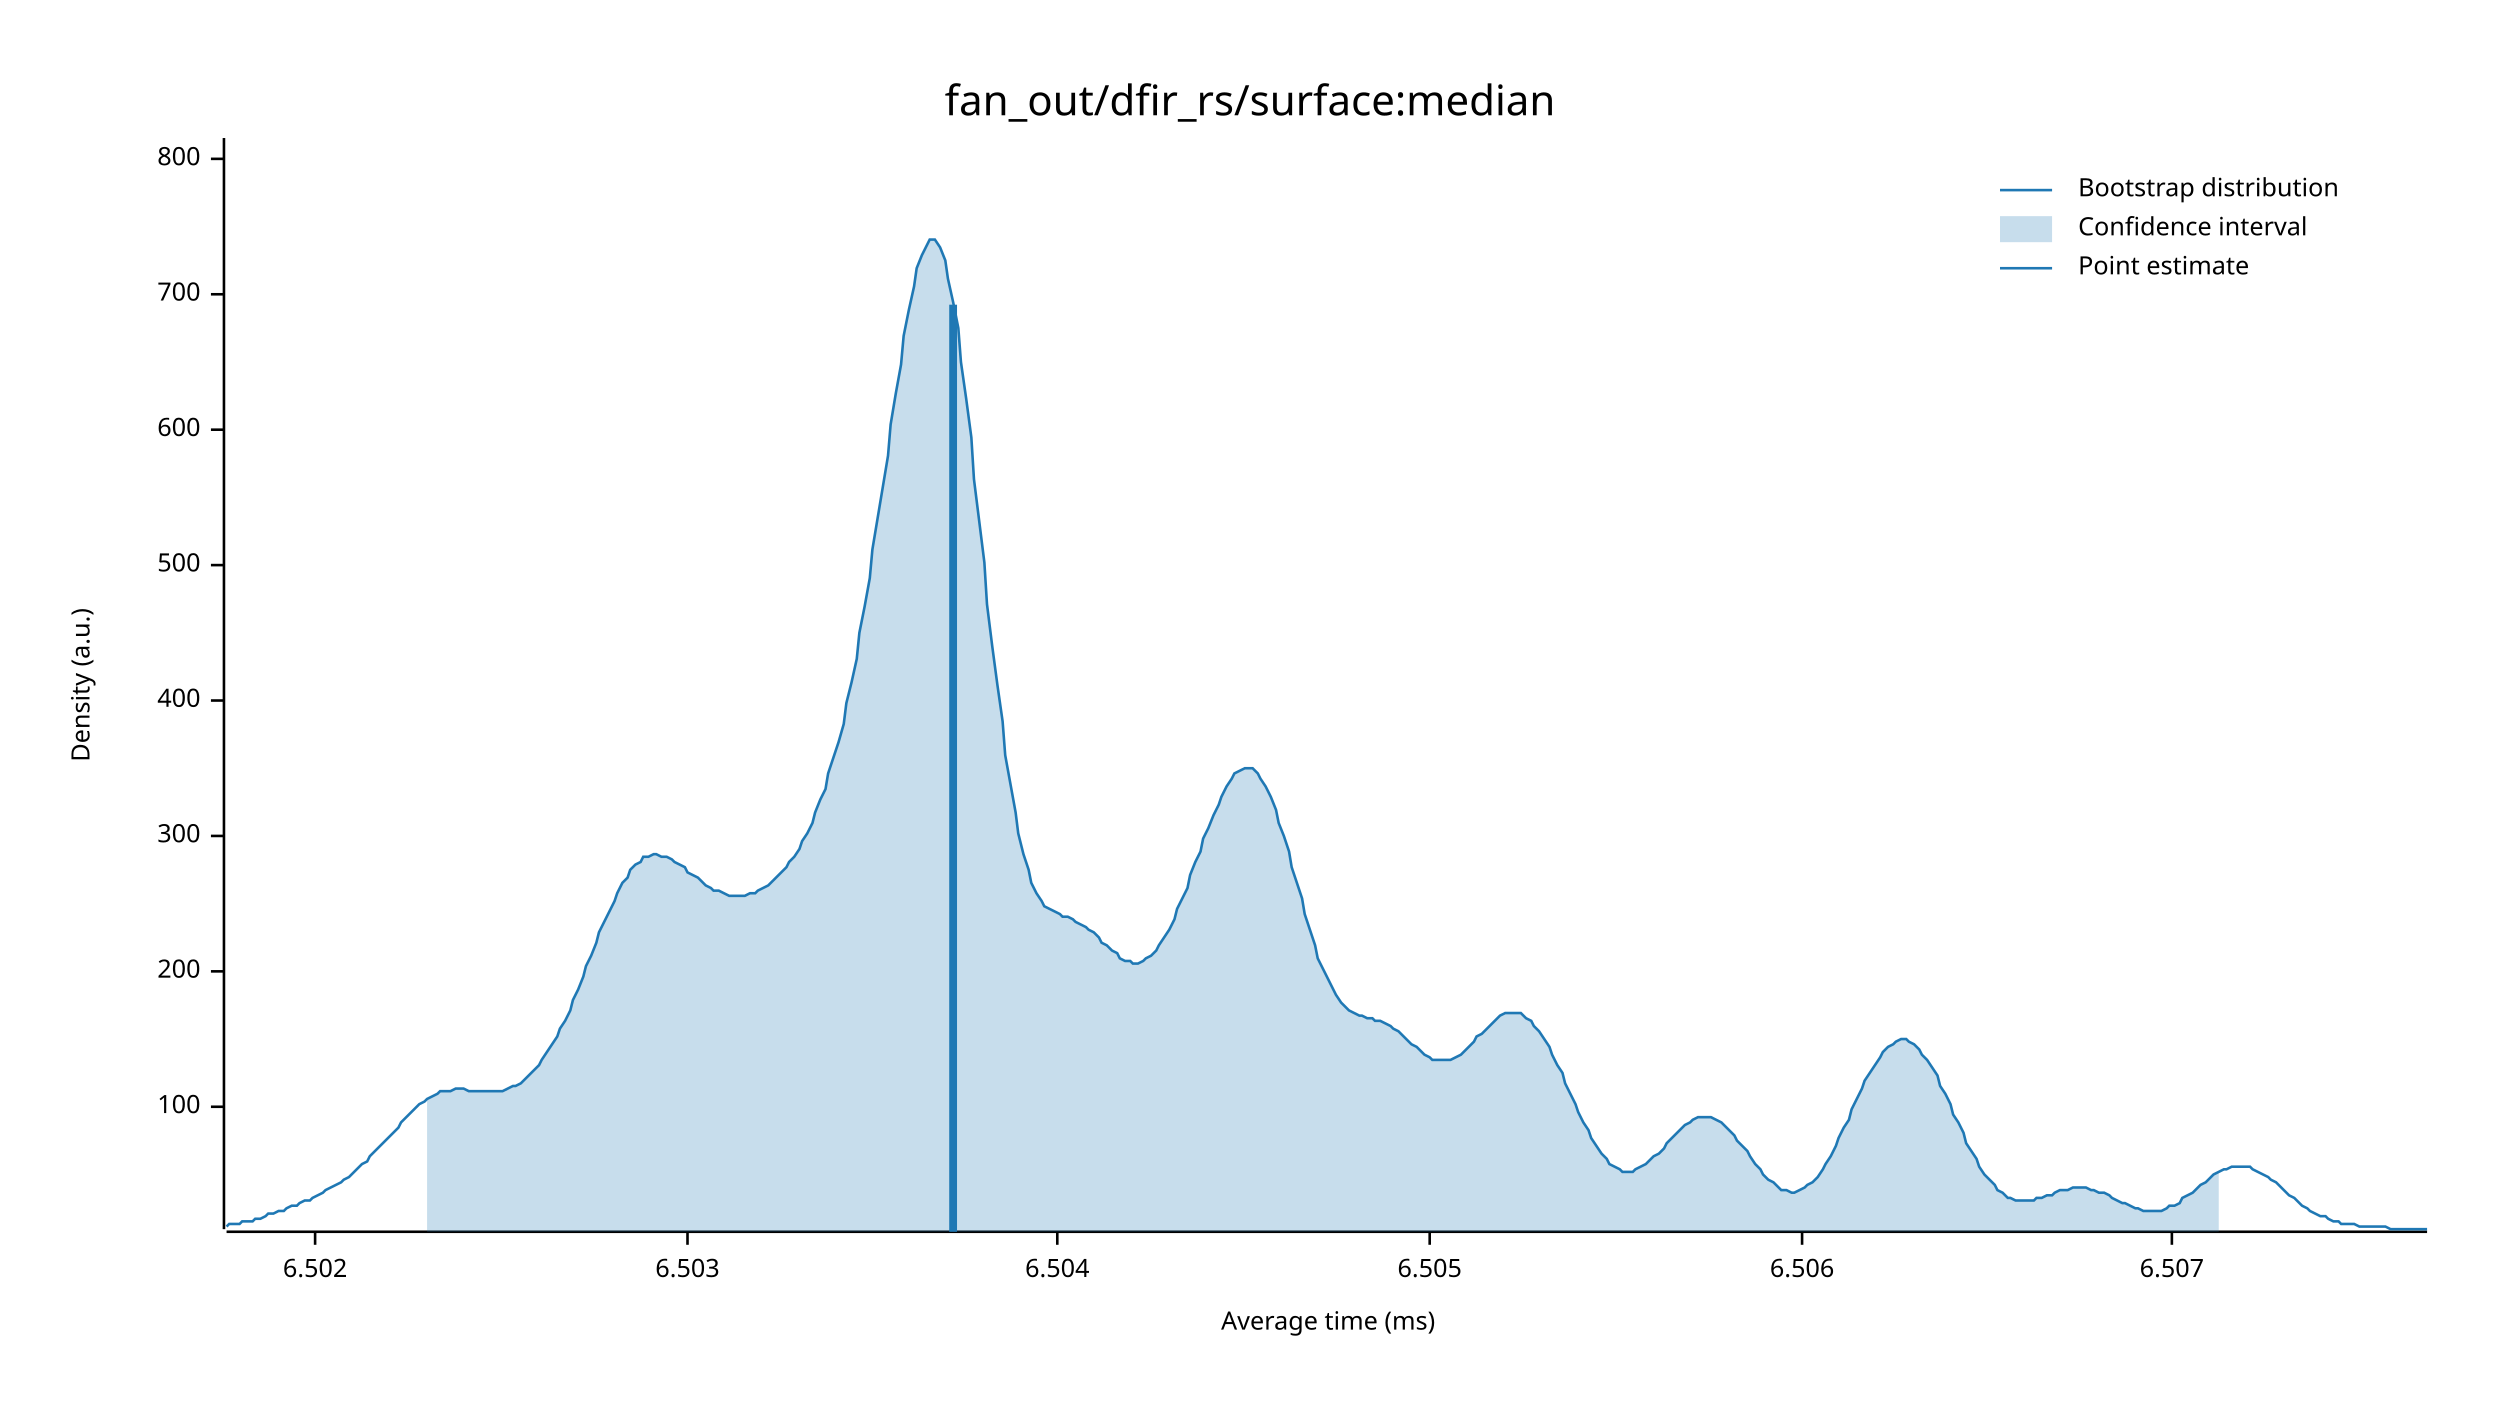
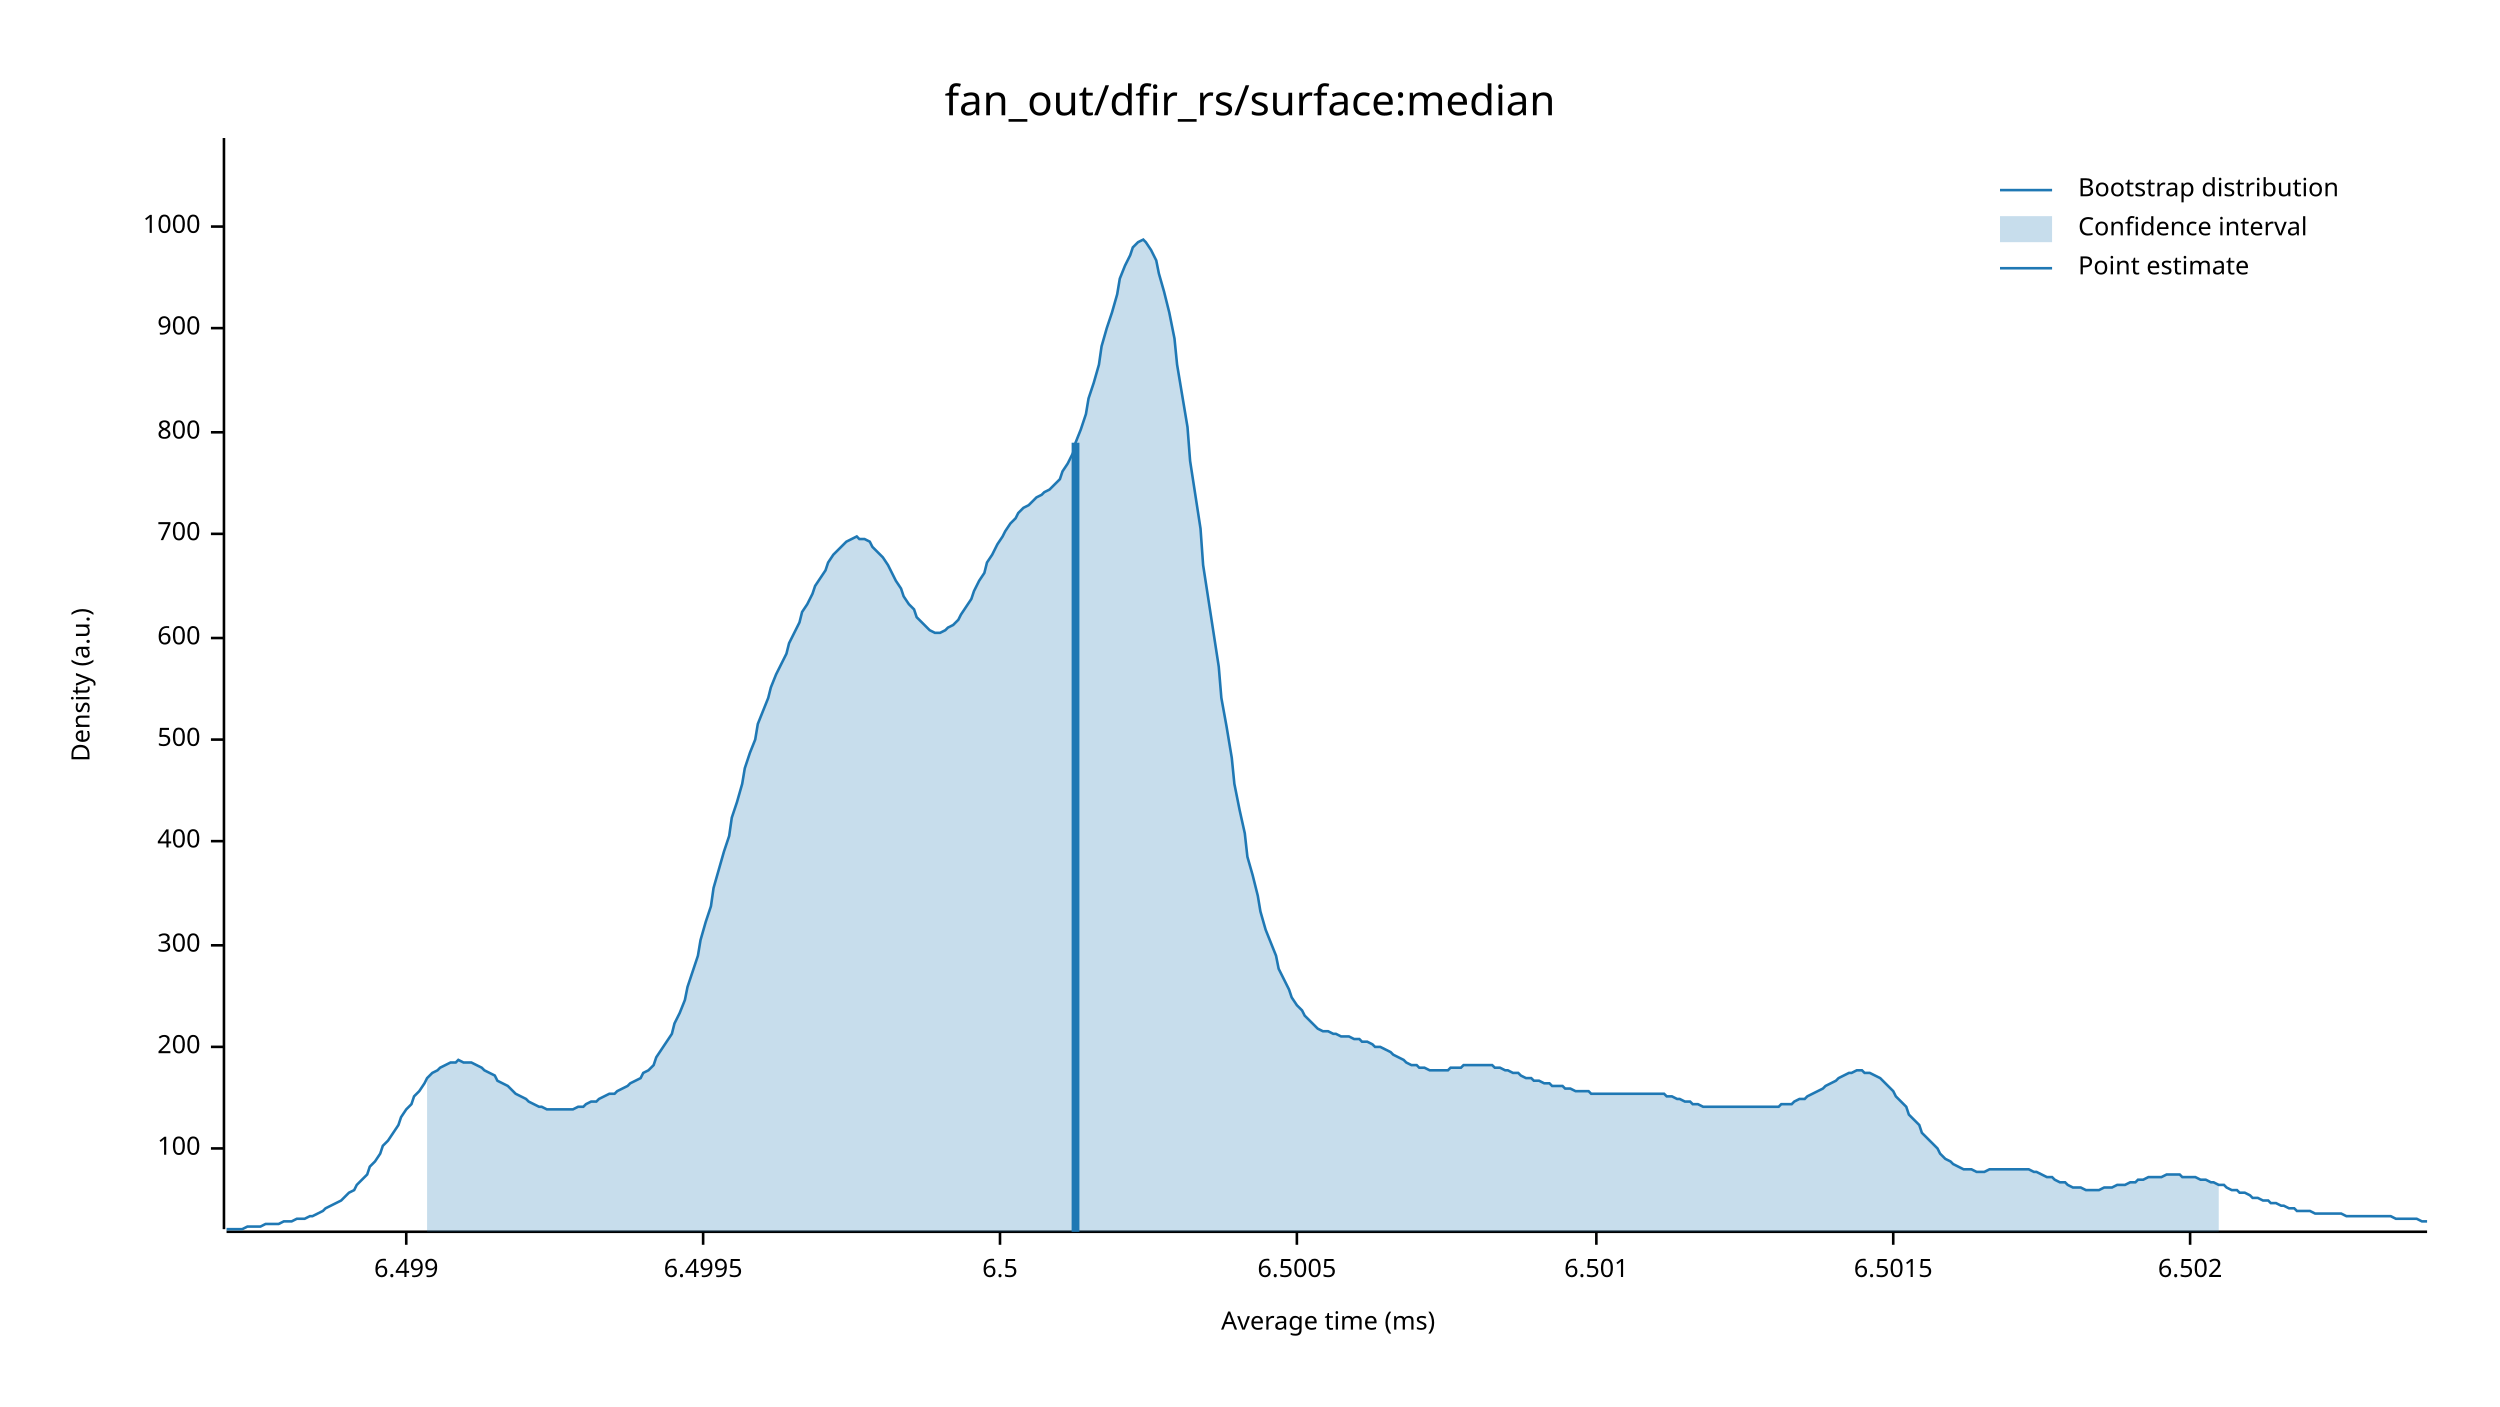
<svg xmlns="http://www.w3.org/2000/svg" width="960" height="540" viewBox="0 0 960 540">
  <text x="480" y="32" dy="0.76em" text-anchor="middle" font-family="sans-serif" font-size="16.129" opacity="1" fill="#000000">
fan_out/dfir_rs/surface:median
</text>
  <text x="27" y="263" dy="0.76em" text-anchor="middle" font-family="sans-serif" font-size="9.677" opacity="1" fill="#000000" transform="rotate(270, 27, 263)">
Density (a.u.)
</text>
  <text x="510" y="513" dy="-0.5ex" text-anchor="middle" font-family="sans-serif" font-size="9.677" opacity="1" fill="#000000">
Average time (ms)
</text>
  <polyline fill="none" opacity="1" stroke="#000000" stroke-width="1" points="86,53 86,472 " />
-   <text x="77" y="425" dy="0.5ex" text-anchor="end" font-family="sans-serif" font-size="9.677" opacity="1" fill="#000000">
+   <text x="77" y="441" dy="0.5ex" text-anchor="end" font-family="sans-serif" font-size="9.677" opacity="1" fill="#000000">
100
</text>
-   <polyline fill="none" opacity="1" stroke="#000000" stroke-width="1" points="81,425 86,425 " />
-   <text x="77" y="373" dy="0.5ex" text-anchor="end" font-family="sans-serif" font-size="9.677" opacity="1" fill="#000000">
+   <polyline fill="none" opacity="1" stroke="#000000" stroke-width="1" points="81,441 86,441 " />
+   <text x="77" y="402" dy="0.5ex" text-anchor="end" font-family="sans-serif" font-size="9.677" opacity="1" fill="#000000">
200
</text>
-   <polyline fill="none" opacity="1" stroke="#000000" stroke-width="1" points="81,373 86,373 " />
-   <text x="77" y="321" dy="0.5ex" text-anchor="end" font-family="sans-serif" font-size="9.677" opacity="1" fill="#000000">
+   <polyline fill="none" opacity="1" stroke="#000000" stroke-width="1" points="81,402 86,402 " />
+   <text x="77" y="363" dy="0.5ex" text-anchor="end" font-family="sans-serif" font-size="9.677" opacity="1" fill="#000000">
300
</text>
-   <polyline fill="none" opacity="1" stroke="#000000" stroke-width="1" points="81,321 86,321 " />
-   <text x="77" y="269" dy="0.5ex" text-anchor="end" font-family="sans-serif" font-size="9.677" opacity="1" fill="#000000">
+   <polyline fill="none" opacity="1" stroke="#000000" stroke-width="1" points="81,363 86,363 " />
+   <text x="77" y="323" dy="0.5ex" text-anchor="end" font-family="sans-serif" font-size="9.677" opacity="1" fill="#000000">
400
</text>
-   <polyline fill="none" opacity="1" stroke="#000000" stroke-width="1" points="81,269 86,269 " />
-   <text x="77" y="217" dy="0.5ex" text-anchor="end" font-family="sans-serif" font-size="9.677" opacity="1" fill="#000000">
+   <polyline fill="none" opacity="1" stroke="#000000" stroke-width="1" points="81,323 86,323 " />
+   <text x="77" y="284" dy="0.5ex" text-anchor="end" font-family="sans-serif" font-size="9.677" opacity="1" fill="#000000">
500
</text>
-   <polyline fill="none" opacity="1" stroke="#000000" stroke-width="1" points="81,217 86,217 " />
-   <text x="77" y="165" dy="0.5ex" text-anchor="end" font-family="sans-serif" font-size="9.677" opacity="1" fill="#000000">
+   <polyline fill="none" opacity="1" stroke="#000000" stroke-width="1" points="81,284 86,284 " />
+   <text x="77" y="245" dy="0.5ex" text-anchor="end" font-family="sans-serif" font-size="9.677" opacity="1" fill="#000000">
600
</text>
-   <polyline fill="none" opacity="1" stroke="#000000" stroke-width="1" points="81,165 86,165 " />
-   <text x="77" y="113" dy="0.5ex" text-anchor="end" font-family="sans-serif" font-size="9.677" opacity="1" fill="#000000">
+   <polyline fill="none" opacity="1" stroke="#000000" stroke-width="1" points="81,245 86,245 " />
+   <text x="77" y="205" dy="0.5ex" text-anchor="end" font-family="sans-serif" font-size="9.677" opacity="1" fill="#000000">
700
</text>
-   <polyline fill="none" opacity="1" stroke="#000000" stroke-width="1" points="81,113 86,113 " />
-   <text x="77" y="61" dy="0.5ex" text-anchor="end" font-family="sans-serif" font-size="9.677" opacity="1" fill="#000000">
+   <polyline fill="none" opacity="1" stroke="#000000" stroke-width="1" points="81,205 86,205 " />
+   <text x="77" y="166" dy="0.5ex" text-anchor="end" font-family="sans-serif" font-size="9.677" opacity="1" fill="#000000">
800
</text>
-   <polyline fill="none" opacity="1" stroke="#000000" stroke-width="1" points="81,61 86,61 " />
+   <polyline fill="none" opacity="1" stroke="#000000" stroke-width="1" points="81,166 86,166 " />
+   <text x="77" y="126" dy="0.5ex" text-anchor="end" font-family="sans-serif" font-size="9.677" opacity="1" fill="#000000">
+ 900
+ </text>
+   <polyline fill="none" opacity="1" stroke="#000000" stroke-width="1" points="81,126 86,126 " />
+   <text x="77" y="87" dy="0.5ex" text-anchor="end" font-family="sans-serif" font-size="9.677" opacity="1" fill="#000000">
+ 1000
+ </text>
+   <polyline fill="none" opacity="1" stroke="#000000" stroke-width="1" points="81,87 86,87 " />
  <polyline fill="none" opacity="1" stroke="#000000" stroke-width="1" points="87,473 932,473 " />
-   <text x="121" y="483" dy="0.76em" text-anchor="middle" font-family="sans-serif" font-size="9.677" opacity="1" fill="#000000">
+   <text x="156" y="483" dy="0.76em" text-anchor="middle" font-family="sans-serif" font-size="9.677" opacity="1" fill="#000000">
+ 6.499
+ </text>
+   <polyline fill="none" opacity="1" stroke="#000000" stroke-width="1" points="156,473 156,478 " />
+   <text x="270" y="483" dy="0.76em" text-anchor="middle" font-family="sans-serif" font-size="9.677" opacity="1" fill="#000000">
+ 6.4995
+ </text>
+   <polyline fill="none" opacity="1" stroke="#000000" stroke-width="1" points="270,473 270,478 " />
+   <text x="384" y="483" dy="0.76em" text-anchor="middle" font-family="sans-serif" font-size="9.677" opacity="1" fill="#000000">
+ 6.5
+ </text>
+   <polyline fill="none" opacity="1" stroke="#000000" stroke-width="1" points="384,473 384,478 " />
+   <text x="498" y="483" dy="0.76em" text-anchor="middle" font-family="sans-serif" font-size="9.677" opacity="1" fill="#000000">
+ 6.5005
+ </text>
+   <polyline fill="none" opacity="1" stroke="#000000" stroke-width="1" points="498,473 498,478 " />
+   <text x="613" y="483" dy="0.76em" text-anchor="middle" font-family="sans-serif" font-size="9.677" opacity="1" fill="#000000">
+ 6.501
+ </text>
+   <polyline fill="none" opacity="1" stroke="#000000" stroke-width="1" points="613,473 613,478 " />
+   <text x="727" y="483" dy="0.76em" text-anchor="middle" font-family="sans-serif" font-size="9.677" opacity="1" fill="#000000">
+ 6.5015
+ </text>
+   <polyline fill="none" opacity="1" stroke="#000000" stroke-width="1" points="727,473 727,478 " />
+   <text x="841" y="483" dy="0.76em" text-anchor="middle" font-family="sans-serif" font-size="9.677" opacity="1" fill="#000000">
6.502
</text>
-   <polyline fill="none" opacity="1" stroke="#000000" stroke-width="1" points="121,473 121,478 " />
-   <text x="264" y="483" dy="0.76em" text-anchor="middle" font-family="sans-serif" font-size="9.677" opacity="1" fill="#000000">
- 6.503
- </text>
-   <polyline fill="none" opacity="1" stroke="#000000" stroke-width="1" points="264,473 264,478 " />
-   <text x="406" y="483" dy="0.76em" text-anchor="middle" font-family="sans-serif" font-size="9.677" opacity="1" fill="#000000">
- 6.504
- </text>
-   <polyline fill="none" opacity="1" stroke="#000000" stroke-width="1" points="406,473 406,478 " />
-   <text x="549" y="483" dy="0.76em" text-anchor="middle" font-family="sans-serif" font-size="9.677" opacity="1" fill="#000000">
- 6.505
- </text>
-   <polyline fill="none" opacity="1" stroke="#000000" stroke-width="1" points="549,473 549,478 " />
-   <text x="692" y="483" dy="0.76em" text-anchor="middle" font-family="sans-serif" font-size="9.677" opacity="1" fill="#000000">
- 6.506
- </text>
-   <polyline fill="none" opacity="1" stroke="#000000" stroke-width="1" points="692,473 692,478 " />
-   <text x="834" y="483" dy="0.76em" text-anchor="middle" font-family="sans-serif" font-size="9.677" opacity="1" fill="#000000">
- 6.507
- </text>
-   <polyline fill="none" opacity="1" stroke="#000000" stroke-width="1" points="834,473 834,478 " />
-   <polyline fill="none" opacity="1" stroke="#1F78B4" stroke-width="1" points="87,471 88,470 90,470 92,470 93,469 95,469 97,469 98,468 100,468 102,467 103,466 105,466 107,465 109,465 110,464 112,463 114,463 115,462 117,461 119,461 120,460 122,459 124,458 125,457 127,456 129,455 131,454 132,453 134,452 136,450 137,449 139,447 141,446 142,444 144,442 146,440 147,439 149,437 151,435 153,433 154,431 156,429 158,427 159,426 161,424 163,423 164,422 166,421 168,420 169,419 171,419 173,419 175,418 176,418 178,418 180,419 181,419 183,419 185,419 186,419 188,419 190,419 191,419 193,419 195,418 197,417 198,417 200,416 202,414 203,413 205,411 207,409 208,407 210,404 212,401 214,398 215,395 217,392 219,388 220,384 222,380 224,375 225,371 227,367 229,362 230,358 232,354 234,350 236,346 237,343 239,339 241,337 242,334 244,332 246,331 247,329 249,329 251,328 252,328 254,329 256,329 258,330 259,331 261,332 263,333 264,335 266,336 268,337 269,338 271,340 273,341 274,342 276,342 278,343 280,344 281,344 283,344 285,344 286,344 288,343 290,343 291,342 293,341 295,340 296,339 298,337 300,335 302,333 303,331 305,329 307,326 308,323 310,320 312,316 313,312 315,307 317,303 318,297 320,291 322,285 324,278 325,270 327,262 329,253 330,243 332,233 334,222 335,211 337,199 339,187 341,175 342,163 344,151 346,140 347,129 349,119 351,110 352,103 354,98 356,94 357,92 359,92 361,95 363,100 364,107 366,116 368,126 369,139 371,153 373,168 374,184 376,200 378,216 379,232 381,248 383,263 385,277 386,290 388,301 390,312 391,320 393,328 395,334 396,339 398,343 400,346 401,348 403,349 405,350 407,351 408,352 410,352 412,353 413,354 415,355 417,356 418,357 420,358 422,360 423,362 425,363 427,365 429,366 430,368 432,369 434,369 435,370 437,370 439,369 440,368 442,367 444,365 445,363 447,360 449,357 451,353 452,349 454,345 456,341 457,336 459,331 461,327 462,322 464,318 466,313 468,309 469,306 471,302 473,299 474,297 476,296 478,295 479,295 481,295 483,297 484,299 486,302 488,306 490,311 491,316 493,321 495,327 496,333 498,339 500,345 501,351 503,357 505,363 506,368 508,372 510,376 512,380 513,382 515,385 517,387 518,388 520,389 522,390 523,390 525,391 527,391 528,392 530,392 532,393 534,394 535,395 537,396 539,398 540,399 542,401 544,402 545,403 547,405 549,406 550,407 552,407 554,407 556,407 557,407 559,406 561,405 562,404 564,402 566,400 567,398 569,397 571,395 573,393 574,392 576,390 578,389 579,389 581,389 583,389 584,389 586,391 588,392 589,394 591,396 593,399 595,402 596,405 598,409 600,412 601,416 603,420 605,424 606,427 608,431 610,434 611,437 613,440 615,443 617,445 618,447 620,448 622,449 623,450 625,450 627,450 628,449 630,448 632,447 633,446 635,444 637,443 639,441 640,439 642,437 644,435 645,434 647,432 649,431 650,430 652,429 654,429 655,429 657,429 659,430 661,431 662,432 664,434 666,436 667,438 669,440 671,442 672,444 674,447 676,449 677,451 679,453 681,454 683,456 684,457 686,457 688,458 689,458 691,457 693,456 694,455 696,454 698,452 700,449 701,447 703,444 705,440 706,437 708,433 710,430 711,426 713,422 715,418 716,415 718,412 720,409 722,406 723,404 725,402 727,401 728,400 730,399 732,399 733,400 735,401 737,403 738,405 740,407 742,410 744,413 745,417 747,420 749,424 750,428 752,431 754,435 755,439 757,442 759,445 760,448 762,451 764,453 766,455 767,457 769,458 771,460 772,460 774,461 776,461 777,461 779,461 781,461 782,460 784,460 786,459 788,459 789,458 791,457 793,457 794,457 796,456 798,456 799,456 801,456 803,457 804,457 806,458 808,458 810,459 811,460 813,461 815,462 816,462 818,463 820,464 821,464 823,465 825,465 827,465 828,465 830,465 832,464 833,463 835,463 837,462 838,460 840,459 842,458 843,457 845,455 847,454 849,452 850,451 852,450 854,449 855,449 857,448 859,448 860,448 862,448 864,448 865,449 867,450 869,451 871,452 872,453 874,454 876,456 877,457 879,459 881,460 882,461 884,463 886,464 887,465 889,466 891,467 893,467 894,468 896,469 898,469 899,470 901,470 903,470 904,470 906,471 908,471 909,471 911,471 913,471 915,471 916,471 918,472 920,472 921,472 923,472 925,472 926,472 928,472 930,472 932,472 " />
-   <polygon opacity="0.25" fill="#1F78B4" points="164,422 166,421 168,420 169,419 171,419 173,419 175,418 176,418 178,418 180,419 181,419 183,419 185,419 186,419 188,419 190,419 191,419 193,419 195,418 197,417 198,417 200,416 202,414 203,413 205,411 207,409 208,407 210,404 212,401 214,398 215,395 217,392 219,388 220,384 222,380 224,375 225,371 227,367 229,362 230,358 232,354 234,350 236,346 237,343 239,339 241,337 242,334 244,332 246,331 247,329 249,329 251,328 252,328 254,329 256,329 258,330 259,331 261,332 263,333 264,335 266,336 268,337 269,338 271,340 273,341 274,342 276,342 278,343 280,344 281,344 283,344 285,344 286,344 288,343 290,343 291,342 293,341 295,340 296,339 298,337 300,335 302,333 303,331 305,329 307,326 308,323 310,320 312,316 313,312 315,307 317,303 318,297 320,291 322,285 324,278 325,270 327,262 329,253 330,243 332,233 334,222 335,211 337,199 339,187 341,175 342,163 344,151 346,140 347,129 349,119 351,110 352,103 354,98 356,94 357,92 359,92 361,95 363,100 364,107 366,116 368,126 369,139 371,153 373,168 374,184 376,200 378,216 379,232 381,248 383,263 385,277 386,290 388,301 390,312 391,320 393,328 395,334 396,339 398,343 400,346 401,348 403,349 405,350 407,351 408,352 410,352 412,353 413,354 415,355 417,356 418,357 420,358 422,360 423,362 425,363 427,365 429,366 430,368 432,369 434,369 435,370 437,370 439,369 440,368 442,367 444,365 445,363 447,360 449,357 451,353 452,349 454,345 456,341 457,336 459,331 461,327 462,322 464,318 466,313 468,309 469,306 471,302 473,299 474,297 476,296 478,295 479,295 481,295 483,297 484,299 486,302 488,306 490,311 491,316 493,321 495,327 496,333 498,339 500,345 501,351 503,357 505,363 506,368 508,372 510,376 512,380 513,382 515,385 517,387 518,388 520,389 522,390 523,390 525,391 527,391 528,392 530,392 532,393 534,394 535,395 537,396 539,398 540,399 542,401 544,402 545,403 547,405 549,406 550,407 552,407 554,407 556,407 557,407 559,406 561,405 562,404 564,402 566,400 567,398 569,397 571,395 573,393 574,392 576,390 578,389 579,389 581,389 583,389 584,389 586,391 588,392 589,394 591,396 593,399 595,402 596,405 598,409 600,412 601,416 603,420 605,424 606,427 608,431 610,434 611,437 613,440 615,443 617,445 618,447 620,448 622,449 623,450 625,450 627,450 628,449 630,448 632,447 633,446 635,444 637,443 639,441 640,439 642,437 644,435 645,434 647,432 649,431 650,430 652,429 654,429 655,429 657,429 659,430 661,431 662,432 664,434 666,436 667,438 669,440 671,442 672,444 674,447 676,449 677,451 679,453 681,454 683,456 684,457 686,457 688,458 689,458 691,457 693,456 694,455 696,454 698,452 700,449 701,447 703,444 705,440 706,437 708,433 710,430 711,426 713,422 715,418 716,415 718,412 720,409 722,406 723,404 725,402 727,401 728,400 730,399 732,399 733,400 735,401 737,403 738,405 740,407 742,410 744,413 745,417 747,420 749,424 750,428 752,431 754,435 755,439 757,442 759,445 760,448 762,451 764,453 766,455 767,457 769,458 771,460 772,460 774,461 776,461 777,461 779,461 781,461 782,460 784,460 786,459 788,459 789,458 791,457 793,457 794,457 796,456 798,456 799,456 801,456 803,457 804,457 806,458 808,458 810,459 811,460 813,461 815,462 816,462 818,463 820,464 821,464 823,465 825,465 827,465 828,465 830,465 832,464 833,463 835,463 837,462 838,460 840,459 842,458 843,457 845,455 847,454 849,452 850,451 852,450 852,473 164,473 " />
-   <polyline fill="none" opacity="1" stroke="#1F78B4" stroke-width="3" points="366,473 366,117 " />
+   <polyline fill="none" opacity="1" stroke="#000000" stroke-width="1" points="841,473 841,478 " />
+   <polyline fill="none" opacity="1" stroke="#1F78B4" stroke-width="1" points="87,472 88,472 90,472 92,472 93,472 95,471 97,471 98,471 100,471 102,470 103,470 105,470 107,470 109,469 110,469 112,469 114,468 115,468 117,468 119,467 120,467 122,466 124,465 125,464 127,463 129,462 131,461 132,460 134,458 136,457 137,455 139,453 141,451 142,448 144,446 146,443 147,440 149,438 151,435 153,432 154,429 156,426 158,424 159,421 161,419 163,416 164,414 166,412 168,411 169,410 171,409 173,408 175,408 176,407 178,408 180,408 181,408 183,409 185,410 186,411 188,412 190,413 191,415 193,416 195,417 197,419 198,420 200,421 202,422 203,423 205,424 207,425 208,425 210,426 212,426 214,426 215,426 217,426 219,426 220,426 222,425 224,425 225,424 227,423 229,423 230,422 232,421 234,420 236,420 237,419 239,418 241,417 242,416 244,415 246,414 247,412 249,411 251,409 252,406 254,403 256,400 258,397 259,393 261,389 263,384 264,379 266,373 268,367 269,361 271,354 273,348 274,341 276,334 278,327 280,321 281,314 283,308 285,301 286,295 288,289 290,284 291,278 293,273 295,268 296,264 298,259 300,255 302,251 303,247 305,243 307,239 308,235 310,232 312,228 313,225 315,222 317,219 318,216 320,213 322,211 324,209 325,208 327,207 329,206 330,207 332,207 334,208 335,210 337,212 339,214 341,217 342,219 344,223 346,226 347,229 349,232 351,234 352,237 354,239 356,241 357,242 359,243 361,243 363,242 364,241 366,240 368,238 369,236 371,233 373,230 374,227 376,223 378,220 379,216 381,213 383,209 385,206 386,204 388,201 390,199 391,197 393,195 395,194 396,193 398,191 400,190 401,189 403,188 405,186 407,184 408,181 410,178 412,174 413,170 415,165 417,159 418,153 420,147 422,140 423,133 425,126 427,120 429,113 430,107 432,102 434,98 435,95 437,93 439,92 440,93 442,96 444,100 445,105 447,112 449,120 451,130 452,140 454,152 456,164 457,177 459,190 461,203 462,217 464,230 466,243 468,256 469,268 471,279 473,291 474,301 476,311 478,320 479,329 481,336 483,344 484,350 486,357 488,362 490,367 491,372 493,376 495,380 496,383 498,386 500,388 501,390 503,392 505,394 506,395 508,396 510,396 512,397 513,397 515,398 517,398 518,398 520,399 522,399 523,400 525,400 527,401 528,402 530,402 532,403 534,404 535,405 537,406 539,407 540,408 542,409 544,409 545,410 547,410 549,411 550,411 552,411 554,411 556,411 557,410 559,410 561,410 562,409 564,409 566,409 567,409 569,409 571,409 573,409 574,410 576,410 578,411 579,411 581,412 583,412 584,413 586,414 588,414 589,415 591,415 593,416 595,416 596,417 598,417 600,417 601,418 603,418 605,419 606,419 608,419 610,419 611,420 613,420 615,420 617,420 618,420 620,420 622,420 623,420 625,420 627,420 628,420 630,420 632,420 633,420 635,420 637,420 639,420 640,421 642,421 644,422 645,422 647,423 649,423 650,424 652,424 654,425 655,425 657,425 659,425 661,425 662,425 664,425 666,425 667,425 669,425 671,425 672,425 674,425 676,425 677,425 679,425 681,425 683,425 684,424 686,424 688,424 689,423 691,422 693,422 694,421 696,420 698,419 700,418 701,417 703,416 705,415 706,414 708,413 710,412 711,412 713,411 715,411 716,412 718,412 720,413 722,414 723,415 725,417 727,419 728,421 730,423 732,425 733,428 735,430 737,432 738,435 740,437 742,439 744,441 745,443 747,445 749,446 750,447 752,448 754,449 755,449 757,449 759,450 760,450 762,450 764,449 766,449 767,449 769,449 771,449 772,449 774,449 776,449 777,449 779,449 781,450 782,450 784,451 786,452 788,452 789,453 791,454 793,454 794,455 796,456 798,456 799,456 801,457 803,457 804,457 806,457 808,456 810,456 811,456 813,455 815,455 816,455 818,454 820,454 821,453 823,453 825,452 827,452 828,452 830,452 832,451 833,451 835,451 837,451 838,452 840,452 842,452 843,452 845,453 847,453 849,454 850,454 852,455 854,455 855,456 857,457 859,457 860,458 862,458 864,459 865,460 867,460 869,461 871,461 872,462 874,462 876,463 877,463 879,464 881,464 882,465 884,465 886,465 887,465 889,466 891,466 893,466 894,466 896,466 898,466 899,466 901,467 903,467 904,467 906,467 908,467 909,467 911,467 913,467 915,467 916,467 918,467 920,468 921,468 923,468 925,468 926,468 928,468 930,469 932,469 " />
+   <polygon opacity="0.25" fill="#1F78B4" points="164,414 166,412 168,411 169,410 171,409 173,408 175,408 176,407 178,408 180,408 181,408 183,409 185,410 186,411 188,412 190,413 191,415 193,416 195,417 197,419 198,420 200,421 202,422 203,423 205,424 207,425 208,425 210,426 212,426 214,426 215,426 217,426 219,426 220,426 222,425 224,425 225,424 227,423 229,423 230,422 232,421 234,420 236,420 237,419 239,418 241,417 242,416 244,415 246,414 247,412 249,411 251,409 252,406 254,403 256,400 258,397 259,393 261,389 263,384 264,379 266,373 268,367 269,361 271,354 273,348 274,341 276,334 278,327 280,321 281,314 283,308 285,301 286,295 288,289 290,284 291,278 293,273 295,268 296,264 298,259 300,255 302,251 303,247 305,243 307,239 308,235 310,232 312,228 313,225 315,222 317,219 318,216 320,213 322,211 324,209 325,208 327,207 329,206 330,207 332,207 334,208 335,210 337,212 339,214 341,217 342,219 344,223 346,226 347,229 349,232 351,234 352,237 354,239 356,241 357,242 359,243 361,243 363,242 364,241 366,240 368,238 369,236 371,233 373,230 374,227 376,223 378,220 379,216 381,213 383,209 385,206 386,204 388,201 390,199 391,197 393,195 395,194 396,193 398,191 400,190 401,189 403,188 405,186 407,184 408,181 410,178 412,174 413,170 415,165 417,159 418,153 420,147 422,140 423,133 425,126 427,120 429,113 430,107 432,102 434,98 435,95 437,93 439,92 440,93 442,96 444,100 445,105 447,112 449,120 451,130 452,140 454,152 456,164 457,177 459,190 461,203 462,217 464,230 466,243 468,256 469,268 471,279 473,291 474,301 476,311 478,320 479,329 481,336 483,344 484,350 486,357 488,362 490,367 491,372 493,376 495,380 496,383 498,386 500,388 501,390 503,392 505,394 506,395 508,396 510,396 512,397 513,397 515,398 517,398 518,398 520,399 522,399 523,400 525,400 527,401 528,402 530,402 532,403 534,404 535,405 537,406 539,407 540,408 542,409 544,409 545,410 547,410 549,411 550,411 552,411 554,411 556,411 557,410 559,410 561,410 562,409 564,409 566,409 567,409 569,409 571,409 573,409 574,410 576,410 578,411 579,411 581,412 583,412 584,413 586,414 588,414 589,415 591,415 593,416 595,416 596,417 598,417 600,417 601,418 603,418 605,419 606,419 608,419 610,419 611,420 613,420 615,420 617,420 618,420 620,420 622,420 623,420 625,420 627,420 628,420 630,420 632,420 633,420 635,420 637,420 639,420 640,421 642,421 644,422 645,422 647,423 649,423 650,424 652,424 654,425 655,425 657,425 659,425 661,425 662,425 664,425 666,425 667,425 669,425 671,425 672,425 674,425 676,425 677,425 679,425 681,425 683,425 684,424 686,424 688,424 689,423 691,422 693,422 694,421 696,420 698,419 700,418 701,417 703,416 705,415 706,414 708,413 710,412 711,412 713,411 715,411 716,412 718,412 720,413 722,414 723,415 725,417 727,419 728,421 730,423 732,425 733,428 735,430 737,432 738,435 740,437 742,439 744,441 745,443 747,445 749,446 750,447 752,448 754,449 755,449 757,449 759,450 760,450 762,450 764,449 766,449 767,449 769,449 771,449 772,449 774,449 776,449 777,449 779,449 781,450 782,450 784,451 786,452 788,452 789,453 791,454 793,454 794,455 796,456 798,456 799,456 801,457 803,457 804,457 806,457 808,456 810,456 811,456 813,455 815,455 816,455 818,454 820,454 821,453 823,453 825,452 827,452 828,452 830,452 832,451 833,451 835,451 837,451 838,452 840,452 842,452 843,452 845,453 847,453 849,454 850,454 852,455 852,473 164,473 " />
+   <polyline fill="none" opacity="1" stroke="#1F78B4" stroke-width="3" points="413,473 413,170 " />
  <text x="798" y="68" dy="0.76em" text-anchor="start" font-family="sans-serif" font-size="9.677" opacity="1" fill="#000000">
Bootstrap distribution
</text>
  <text x="798" y="83" dy="0.76em" text-anchor="start" font-family="sans-serif" font-size="9.677" opacity="1" fill="#000000">
Confidence interval
</text>
  <text x="798" y="98" dy="0.76em" text-anchor="start" font-family="sans-serif" font-size="9.677" opacity="1" fill="#000000">
Point estimate
</text>
  <polyline fill="none" opacity="1" stroke="#1F78B4" stroke-width="1" points="768,73 788,73 " />
  <rect x="768" y="83" width="20" height="10" opacity="0.25" fill="#1F78B4" stroke="none" />
  <polyline fill="none" opacity="1" stroke="#1F78B4" stroke-width="1" points="768,103 788,103 " />
</svg>
